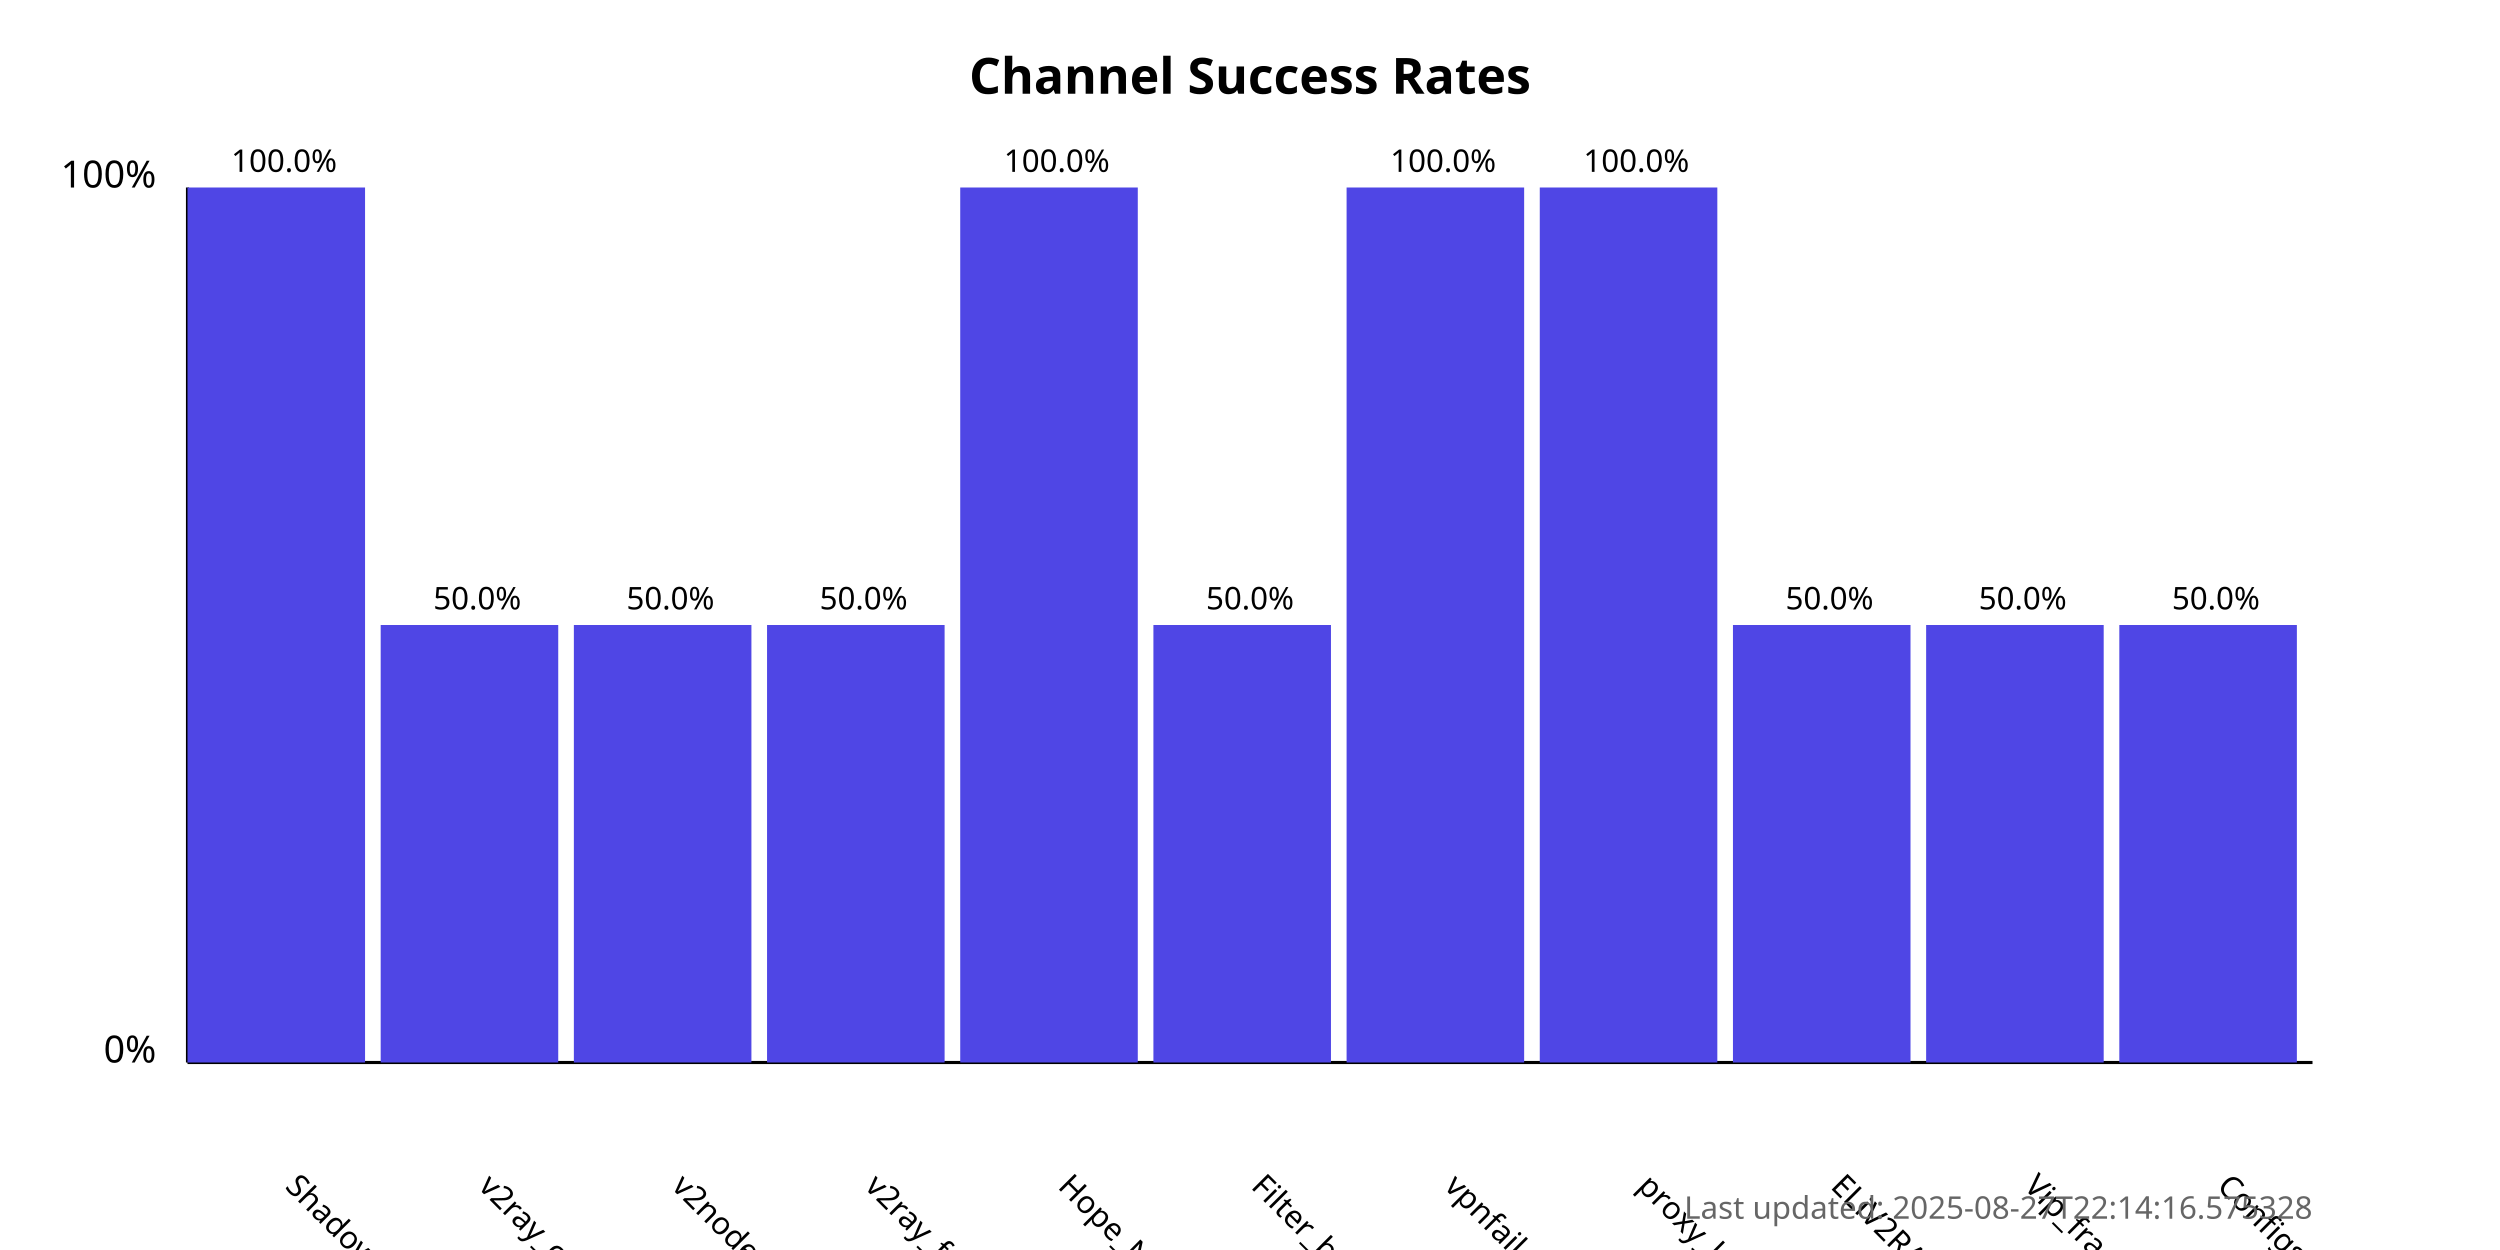
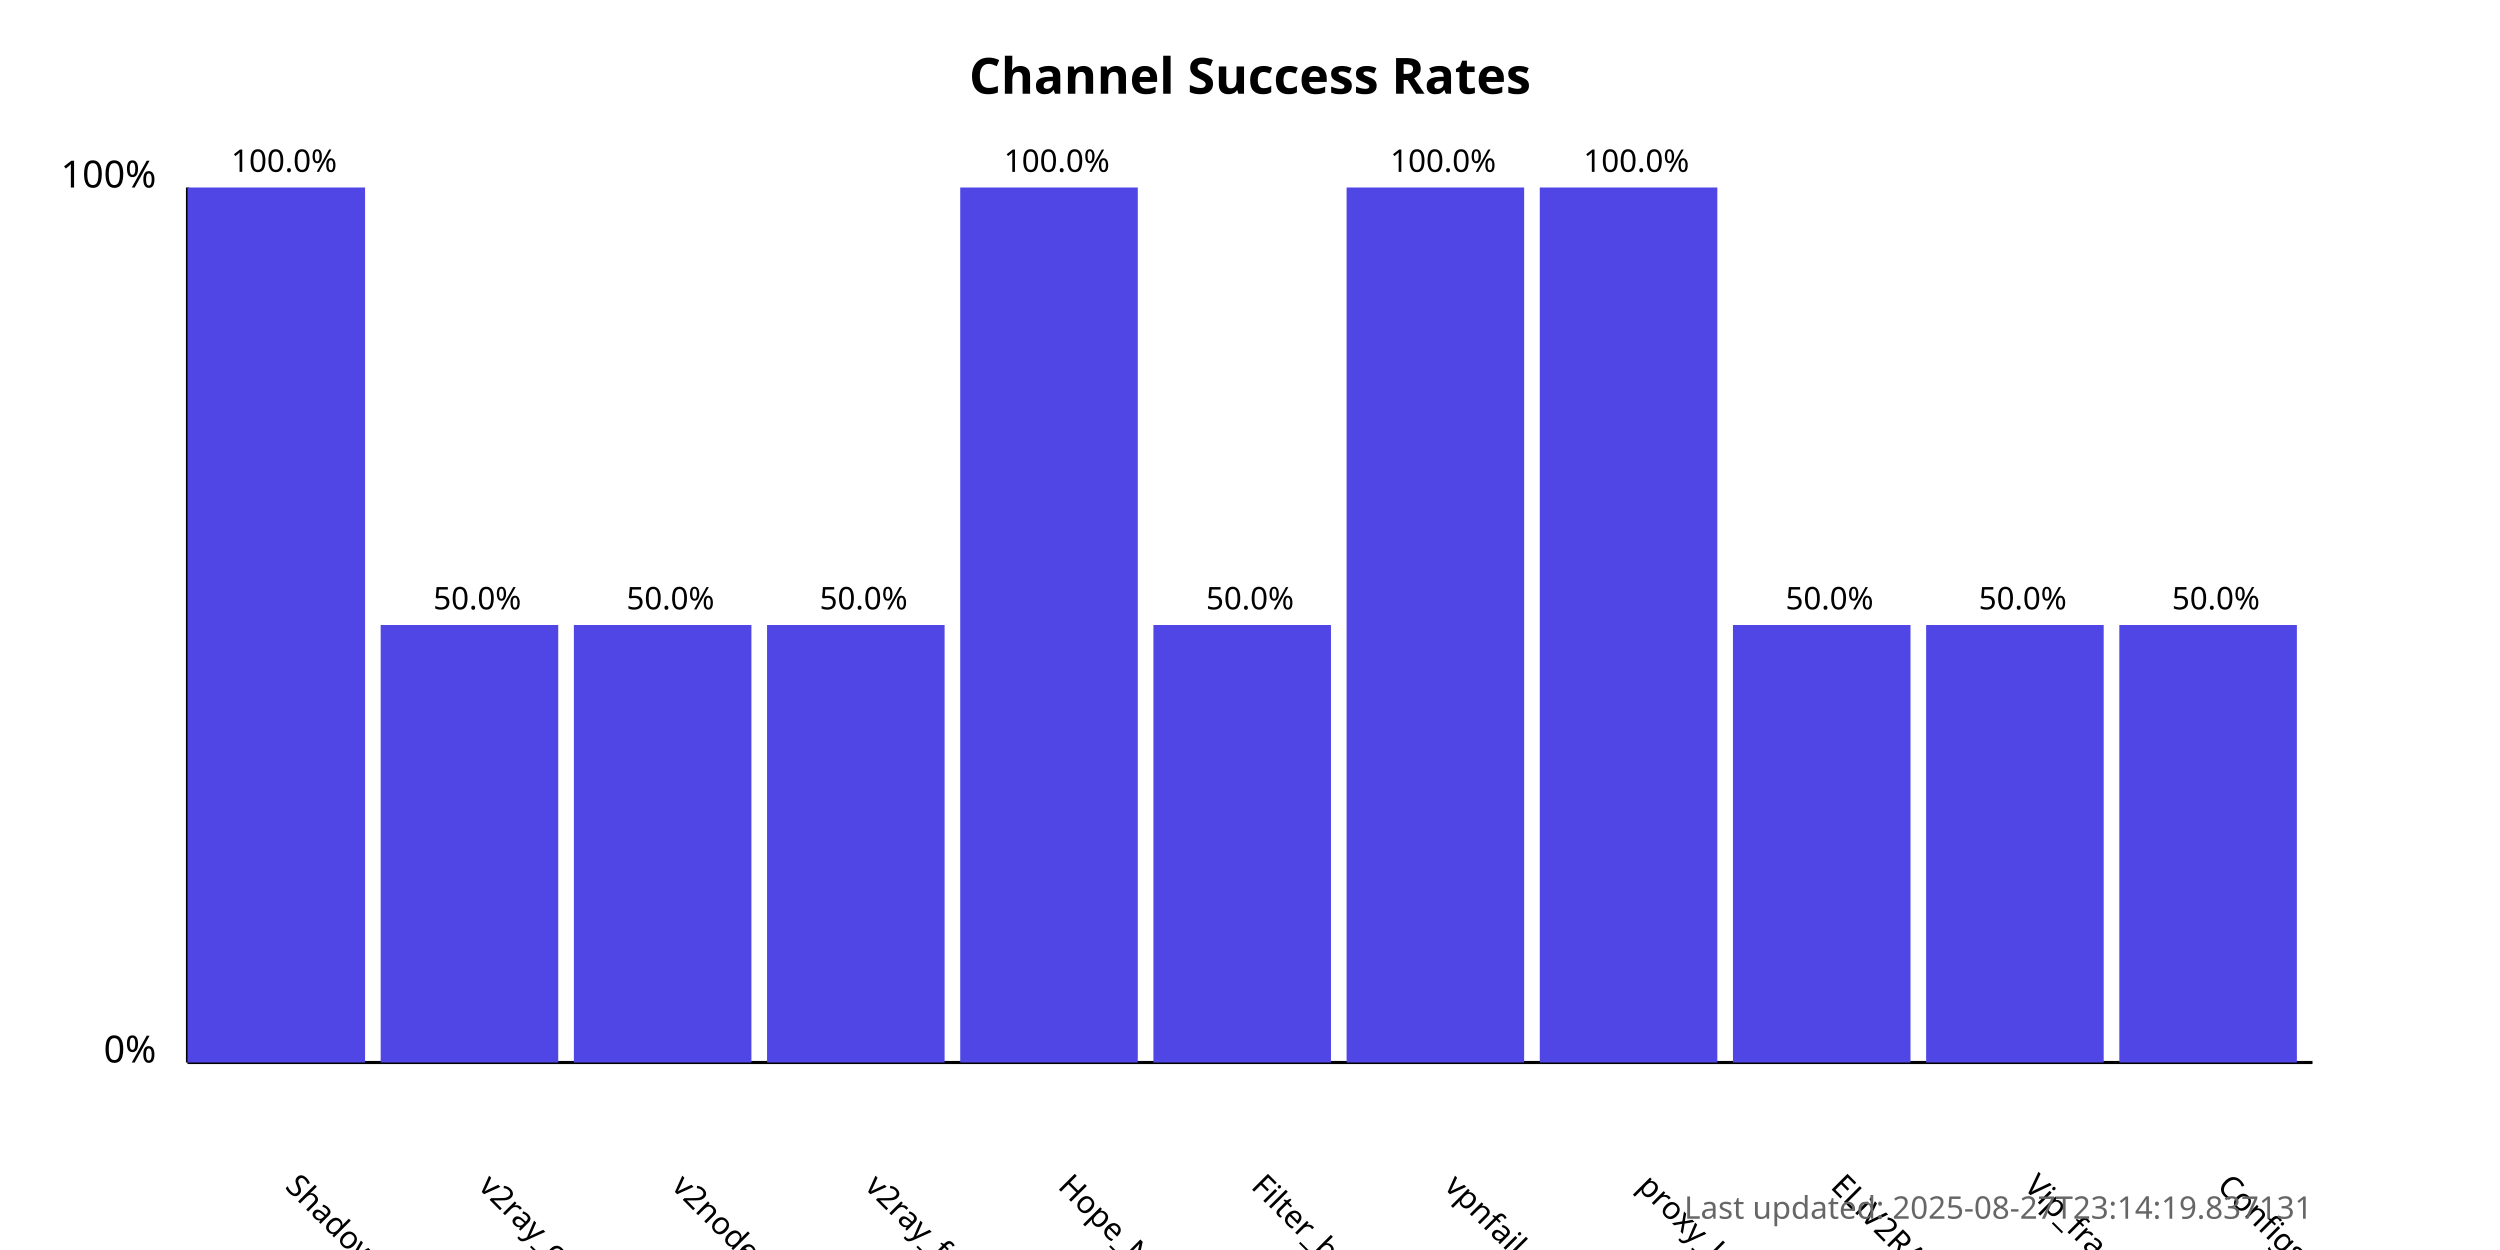
<svg xmlns="http://www.w3.org/2000/svg" width="800" height="400">
  <style>
            .chart-title { font: bold 16px sans-serif; }
            .axis-label { font: 12px sans-serif; }
            .tick-label { font: 10px sans-serif; }
            .bar { fill: #4f46e5; }
            .bar:hover { fill: #6366f1; }
            .timestamp { font: 10px sans-serif; fill: #666; }
        </style>
  <text x="400.0" y="30" text-anchor="middle" class="chart-title">
            Channel Success Rates
        </text>
  <line x1="60" y1="340" x2="60" y2="60" stroke="black" stroke-width="1" />
  <line x1="60" y1="340" x2="740" y2="340" stroke="black" stroke-width="1" />
  <text x="50" y="340" text-anchor="end" class="axis-label">0%</text>
  <text x="50" y="60" text-anchor="end" class="axis-label">100%</text>
  <g>
    <rect x="60" y="60.0" width="56.818" height="280.0" class="bar" />
    <text x="90.909" y="380" transform="rotate(45, 90.90909, 380)" text-anchor="start" class="tick-label">
                ShadowProxy66
            </text>
    <text x="90.909" y="55.0" text-anchor="middle" class="tick-label">
                100.0%
            </text>
  </g>
  <g>
    <rect x="121.818" y="200.0" width="56.818" height="140.0" class="bar" />
    <text x="152.727" y="380" transform="rotate(45, 152.7273, 380)" text-anchor="start" class="tick-label">
                v2ray_configs_pool
            </text>
    <text x="152.727" y="195.0" text-anchor="middle" class="tick-label">
                50.0%
            </text>
  </g>
  <g>
    <rect x="183.636" y="200.0" width="56.818" height="140.0" class="bar" />
    <text x="214.545" y="380" transform="rotate(45, 214.5455, 380)" text-anchor="start" class="tick-label">
                v2nodes
            </text>
    <text x="214.545" y="195.0" text-anchor="middle" class="tick-label">
                50.0%
            </text>
  </g>
  <g>
    <rect x="245.455" y="200.0" width="56.818" height="140.0" class="bar" />
    <text x="276.364" y="380" transform="rotate(45, 276.3636, 380)" text-anchor="start" class="tick-label">
                v2ray_free_conf
            </text>
    <text x="276.364" y="195.0" text-anchor="middle" class="tick-label">
                50.0%
            </text>
  </g>
  <g>
    <rect x="307.273" y="60.0" width="56.818" height="280.0" class="bar" />
    <text x="338.182" y="380" transform="rotate(45, 338.1818, 380)" text-anchor="start" class="tick-label">
                Hope_Net
            </text>
    <text x="338.182" y="55.0" text-anchor="middle" class="tick-label">
                100.0%
            </text>
  </g>
  <g>
    <rect x="369.091" y="200.0" width="56.818" height="140.0" class="bar" />
    <text x="400.0" y="380" transform="rotate(45, 400.0, 380)" text-anchor="start" class="tick-label">
                Filter_breaker
            </text>
    <text x="400.0" y="195.0" text-anchor="middle" class="tick-label">
                50.0%
            </text>
  </g>
  <g>
    <rect x="430.909" y="60.0" width="56.818" height="280.0" class="bar" />
    <text x="461.818" y="380" transform="rotate(45, 461.8182, 380)" text-anchor="start" class="tick-label">
                vpnfail_vless
            </text>
    <text x="461.818" y="55.0" text-anchor="middle" class="tick-label">
                100.0%
            </text>
  </g>
  <g>
    <rect x="492.727" y="60.0" width="56.818" height="280.0" class="bar" />
    <text x="523.636" y="380" transform="rotate(45, 523.6364, 380)" text-anchor="start" class="tick-label">
                proxy_kafee
            </text>
    <text x="523.636" y="55.0" text-anchor="middle" class="tick-label">
                100.0%
            </text>
  </g>
  <g>
    <rect x="554.545" y="200.0" width="56.818" height="140.0" class="bar" />
    <text x="585.455" y="380" transform="rotate(45, 585.4545, 380)" text-anchor="start" class="tick-label">
                ELiV2RAY
            </text>
    <text x="585.455" y="195.0" text-anchor="middle" class="tick-label">
                50.0%
            </text>
  </g>
  <g>
    <rect x="616.364" y="200.0" width="56.818" height="140.0" class="bar" />
    <text x="647.273" y="380" transform="rotate(45, 647.2727, 380)" text-anchor="start" class="tick-label">
                Vip_fragment_v2ray
            </text>
    <text x="647.273" y="195.0" text-anchor="middle" class="tick-label">
                50.0%
            </text>
  </g>
  <g>
    <rect x="678.182" y="200.0" width="56.818" height="140.0" class="bar" />
    <text x="709.091" y="380" transform="rotate(45, 709.0909, 380)" text-anchor="start" class="tick-label">
                ConfigsHubPlus
            </text>
    <text x="709.091" y="195.0" text-anchor="middle" class="tick-label">
                50.0%
            </text>
  </g>
  <text x="740" y="390" text-anchor="end" class="timestamp">
-             Last updated: 2025-08-27T22:14:16.575328
+             Last updated: 2025-08-27T23:14:19.837131
        </text>
</svg>
